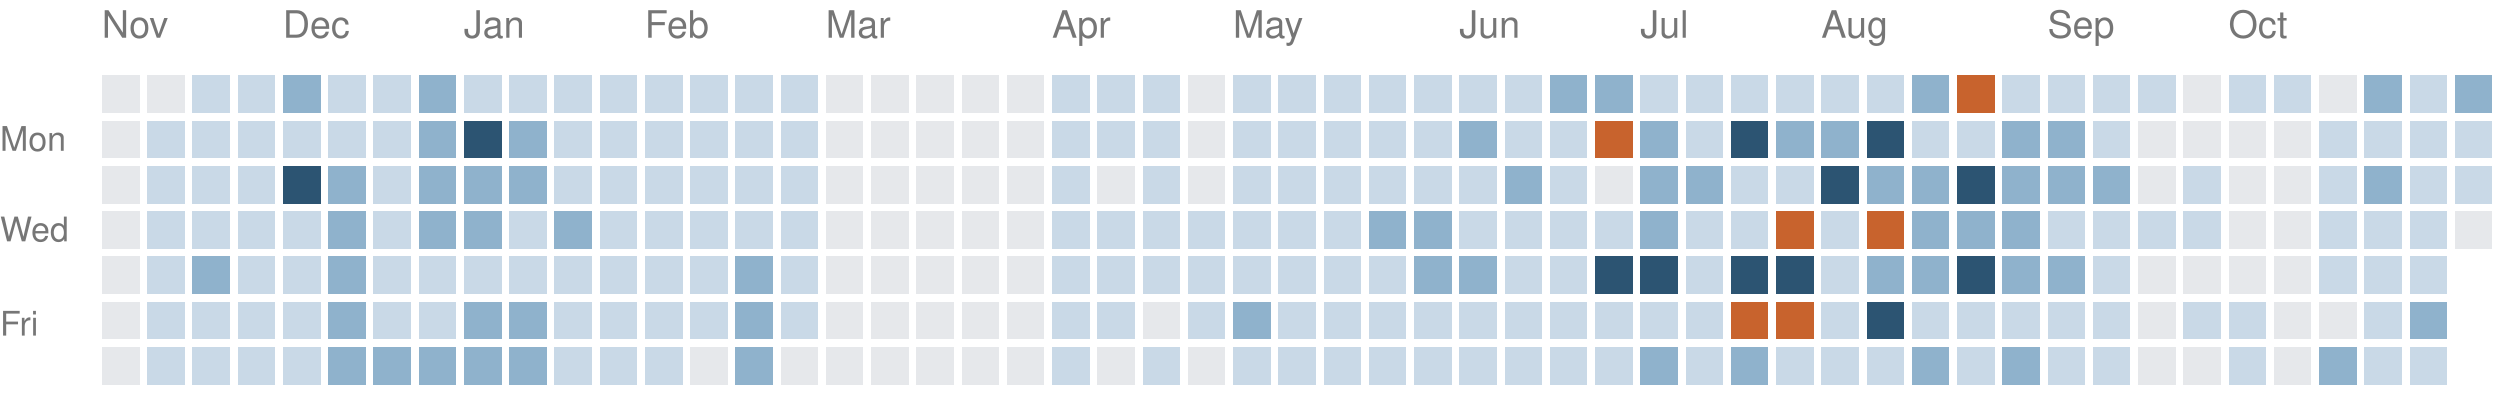
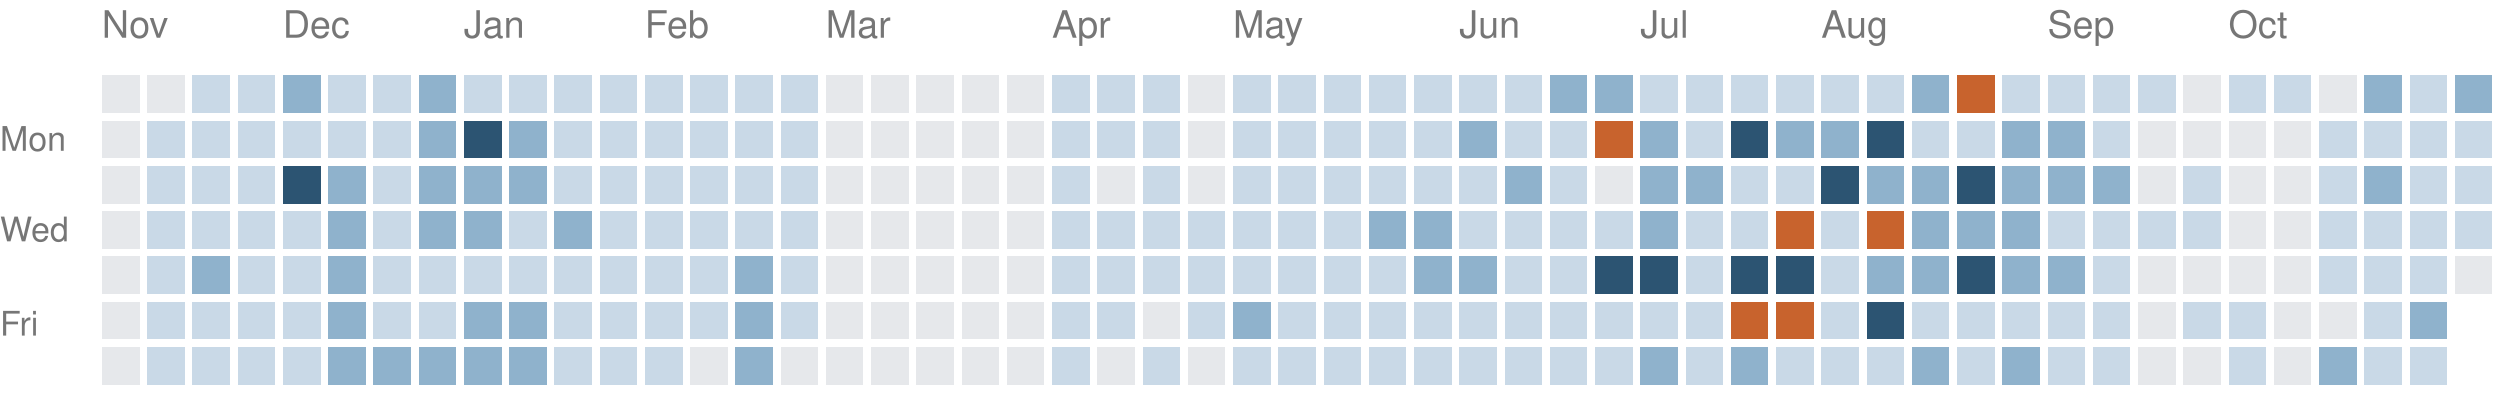
<svg xmlns="http://www.w3.org/2000/svg" version="1.1" width="663" height="104">
  <rect style="fill:#e6e8eb;shape-rendering:crispedges" data-score="0" data-date="2025-11-09" x="27" y="20" width="10" height="10" />
  <rect style="fill:#e6e8eb;shape-rendering:crispedges" data-score="0" data-date="2025-11-16" x="39" y="20" width="10" height="10" />
  <rect style="fill:#c9d9e7;shape-rendering:crispedges" data-score="1" data-date="2025-11-23" x="51" y="20" width="10" height="10" />
  <rect style="fill:#c9d9e7;shape-rendering:crispedges" data-score="1" data-date="2025-11-30" x="63" y="20" width="10" height="10" />
  <rect style="fill:#8fb2cc;shape-rendering:crispedges" data-score="2" data-date="2025-12-07" x="75" y="20" width="10" height="10" />
  <rect style="fill:#c9d9e7;shape-rendering:crispedges" data-score="1" data-date="2025-12-14" x="87" y="20" width="10" height="10" />
  <rect style="fill:#c9d9e7;shape-rendering:crispedges" data-score="1" data-date="2025-12-21" x="99" y="20" width="10" height="10" />
  <rect style="fill:#8fb2cc;shape-rendering:crispedges" data-score="2" data-date="2025-12-28" x="111" y="20" width="10" height="10" />
  <rect style="fill:#c9d9e7;shape-rendering:crispedges" data-score="1" data-date="2026-01-04" x="123" y="20" width="10" height="10" />
  <rect style="fill:#c9d9e7;shape-rendering:crispedges" data-score="1" data-date="2026-01-11" x="135" y="20" width="10" height="10" />
  <rect style="fill:#c9d9e7;shape-rendering:crispedges" data-score="1" data-date="2026-01-18" x="147" y="20" width="10" height="10" />
  <rect style="fill:#c9d9e7;shape-rendering:crispedges" data-score="1" data-date="2026-01-25" x="159" y="20" width="10" height="10" />
  <rect style="fill:#c9d9e7;shape-rendering:crispedges" data-score="1" data-date="2026-02-01" x="171" y="20" width="10" height="10" />
  <rect style="fill:#c9d9e7;shape-rendering:crispedges" data-score="1" data-date="2026-02-08" x="183" y="20" width="10" height="10" />
  <rect style="fill:#c9d9e7;shape-rendering:crispedges" data-score="1" data-date="2026-02-15" x="195" y="20" width="10" height="10" />
  <rect style="fill:#c9d9e7;shape-rendering:crispedges" data-score="1" data-date="2026-02-22" x="207" y="20" width="10" height="10" />
  <rect style="fill:#e6e8eb;shape-rendering:crispedges" data-score="0" data-date="2026-03-01" x="219" y="20" width="10" height="10" />
  <rect style="fill:#e6e8eb;shape-rendering:crispedges" data-score="0" data-date="2026-03-08" x="231" y="20" width="10" height="10" />
  <rect style="fill:#e6e8eb;shape-rendering:crispedges" data-score="0" data-date="2026-03-15" x="243" y="20" width="10" height="10" />
  <rect style="fill:#e6e8eb;shape-rendering:crispedges" data-score="0" data-date="2026-03-22" x="255" y="20" width="10" height="10" />
  <rect style="fill:#e6e8eb;shape-rendering:crispedges" data-score="0" data-date="2026-03-29" x="267" y="20" width="10" height="10" />
  <rect style="fill:#c9d9e7;shape-rendering:crispedges" data-score="1" data-date="2026-04-05" x="279" y="20" width="10" height="10" />
  <rect style="fill:#c9d9e7;shape-rendering:crispedges" data-score="1" data-date="2026-04-12" x="291" y="20" width="10" height="10" />
  <rect style="fill:#c9d9e7;shape-rendering:crispedges" data-score="1" data-date="2026-04-19" x="303" y="20" width="10" height="10" />
  <rect style="fill:#e6e8eb;shape-rendering:crispedges" data-score="0" data-date="2026-04-26" x="315" y="20" width="10" height="10" />
  <rect style="fill:#c9d9e7;shape-rendering:crispedges" data-score="1" data-date="2026-05-03" x="327" y="20" width="10" height="10" />
  <rect style="fill:#c9d9e7;shape-rendering:crispedges" data-score="1" data-date="2026-05-10" x="339" y="20" width="10" height="10" />
  <rect style="fill:#c9d9e7;shape-rendering:crispedges" data-score="1" data-date="2026-05-17" x="351" y="20" width="10" height="10" />
  <rect style="fill:#c9d9e7;shape-rendering:crispedges" data-score="1" data-date="2026-05-24" x="363" y="20" width="10" height="10" />
  <rect style="fill:#c9d9e7;shape-rendering:crispedges" data-score="1" data-date="2026-05-31" x="375" y="20" width="10" height="10" />
  <rect style="fill:#c9d9e7;shape-rendering:crispedges" data-score="1" data-date="2026-06-07" x="387" y="20" width="10" height="10" />
  <rect style="fill:#c9d9e7;shape-rendering:crispedges" data-score="1" data-date="2026-06-14" x="399" y="20" width="10" height="10" />
  <rect style="fill:#8fb2cc;shape-rendering:crispedges" data-score="2" data-date="2026-06-21" x="411" y="20" width="10" height="10" />
  <rect style="fill:#8fb2cc;shape-rendering:crispedges" data-score="2" data-date="2026-06-28" x="423" y="20" width="10" height="10" />
  <rect style="fill:#c9d9e7;shape-rendering:crispedges" data-score="1" data-date="2026-07-05" x="435" y="20" width="10" height="10" />
  <rect style="fill:#c9d9e7;shape-rendering:crispedges" data-score="1" data-date="2026-07-12" x="447" y="20" width="10" height="10" />
  <rect style="fill:#c9d9e7;shape-rendering:crispedges" data-score="1" data-date="2026-07-19" x="459" y="20" width="10" height="10" />
  <rect style="fill:#c9d9e7;shape-rendering:crispedges" data-score="1" data-date="2026-07-26" x="471" y="20" width="10" height="10" />
  <rect style="fill:#c9d9e7;shape-rendering:crispedges" data-score="1" data-date="2026-08-02" x="483" y="20" width="10" height="10" />
  <rect style="fill:#c9d9e7;shape-rendering:crispedges" data-score="1" data-date="2026-08-09" x="495" y="20" width="10" height="10" />
  <rect style="fill:#8fb2cc;shape-rendering:crispedges" data-score="2" data-date="2026-08-16" x="507" y="20" width="10" height="10" />
  <rect style="fill:#c8632d;shape-rendering:crispedges" data-score="4" data-date="2026-08-23" x="519" y="20" width="10" height="10" />
  <rect style="fill:#c9d9e7;shape-rendering:crispedges" data-score="1" data-date="2026-08-30" x="531" y="20" width="10" height="10" />
  <rect style="fill:#c9d9e7;shape-rendering:crispedges" data-score="1" data-date="2026-09-06" x="543" y="20" width="10" height="10" />
  <rect style="fill:#c9d9e7;shape-rendering:crispedges" data-score="1" data-date="2026-09-13" x="555" y="20" width="10" height="10" />
  <rect style="fill:#c9d9e7;shape-rendering:crispedges" data-score="1" data-date="2026-09-20" x="567" y="20" width="10" height="10" />
  <rect style="fill:#e6e8eb;shape-rendering:crispedges" data-score="0" data-date="2026-09-27" x="579" y="20" width="10" height="10" />
  <rect style="fill:#c9d9e7;shape-rendering:crispedges" data-score="1" data-date="2026-10-04" x="591" y="20" width="10" height="10" />
  <rect style="fill:#c9d9e7;shape-rendering:crispedges" data-score="1" data-date="2026-10-11" x="603" y="20" width="10" height="10" />
  <rect style="fill:#e6e8eb;shape-rendering:crispedges" data-score="0" data-date="2026-10-18" x="615" y="20" width="10" height="10" />
  <rect style="fill:#8fb2cc;shape-rendering:crispedges" data-score="2" data-date="2026-10-25" x="627" y="20" width="10" height="10" />
  <rect style="fill:#c9d9e7;shape-rendering:crispedges" data-score="1" data-date="2026-11-01" x="639" y="20" width="10" height="10" />
  <rect style="fill:#8fb2cc;shape-rendering:crispedges" data-score="2" data-date="2026-11-08" x="651" y="20" width="10" height="10" />
  <rect style="fill:#e6e8eb;shape-rendering:crispedges" data-score="0" data-date="2025-11-10" x="27" y="32" width="10" height="10" />
  <rect style="fill:#c9d9e7;shape-rendering:crispedges" data-score="1" data-date="2025-11-17" x="39" y="32" width="10" height="10" />
  <rect style="fill:#c9d9e7;shape-rendering:crispedges" data-score="1" data-date="2025-11-24" x="51" y="32" width="10" height="10" />
  <rect style="fill:#c9d9e7;shape-rendering:crispedges" data-score="1" data-date="2025-12-01" x="63" y="32" width="10" height="10" />
  <rect style="fill:#c9d9e7;shape-rendering:crispedges" data-score="1" data-date="2025-12-08" x="75" y="32" width="10" height="10" />
  <rect style="fill:#c9d9e7;shape-rendering:crispedges" data-score="1" data-date="2025-12-15" x="87" y="32" width="10" height="10" />
  <rect style="fill:#c9d9e7;shape-rendering:crispedges" data-score="1" data-date="2025-12-22" x="99" y="32" width="10" height="10" />
  <rect style="fill:#8fb2cc;shape-rendering:crispedges" data-score="2" data-date="2025-12-29" x="111" y="32" width="10" height="10" />
  <rect style="fill:#2c5472;shape-rendering:crispedges" data-score="3" data-date="2026-01-05" x="123" y="32" width="10" height="10" />
  <rect style="fill:#8fb2cc;shape-rendering:crispedges" data-score="2" data-date="2026-01-12" x="135" y="32" width="10" height="10" />
  <rect style="fill:#c9d9e7;shape-rendering:crispedges" data-score="1" data-date="2026-01-19" x="147" y="32" width="10" height="10" />
  <rect style="fill:#c9d9e7;shape-rendering:crispedges" data-score="1" data-date="2026-01-26" x="159" y="32" width="10" height="10" />
  <rect style="fill:#c9d9e7;shape-rendering:crispedges" data-score="1" data-date="2026-02-02" x="171" y="32" width="10" height="10" />
  <rect style="fill:#c9d9e7;shape-rendering:crispedges" data-score="1" data-date="2026-02-09" x="183" y="32" width="10" height="10" />
  <rect style="fill:#c9d9e7;shape-rendering:crispedges" data-score="1" data-date="2026-02-16" x="195" y="32" width="10" height="10" />
  <rect style="fill:#c9d9e7;shape-rendering:crispedges" data-score="1" data-date="2026-02-23" x="207" y="32" width="10" height="10" />
  <rect style="fill:#e6e8eb;shape-rendering:crispedges" data-score="0" data-date="2026-03-02" x="219" y="32" width="10" height="10" />
  <rect style="fill:#e6e8eb;shape-rendering:crispedges" data-score="0" data-date="2026-03-09" x="231" y="32" width="10" height="10" />
  <rect style="fill:#e6e8eb;shape-rendering:crispedges" data-score="0" data-date="2026-03-16" x="243" y="32" width="10" height="10" />
  <rect style="fill:#e6e8eb;shape-rendering:crispedges" data-score="0" data-date="2026-03-23" x="255" y="32" width="10" height="10" />
  <rect style="fill:#e6e8eb;shape-rendering:crispedges" data-score="0" data-date="2026-03-30" x="267" y="32" width="10" height="10" />
  <rect style="fill:#c9d9e7;shape-rendering:crispedges" data-score="1" data-date="2026-04-06" x="279" y="32" width="10" height="10" />
  <rect style="fill:#c9d9e7;shape-rendering:crispedges" data-score="1" data-date="2026-04-13" x="291" y="32" width="10" height="10" />
  <rect style="fill:#c9d9e7;shape-rendering:crispedges" data-score="1" data-date="2026-04-20" x="303" y="32" width="10" height="10" />
  <rect style="fill:#e6e8eb;shape-rendering:crispedges" data-score="0" data-date="2026-04-27" x="315" y="32" width="10" height="10" />
  <rect style="fill:#c9d9e7;shape-rendering:crispedges" data-score="1" data-date="2026-05-04" x="327" y="32" width="10" height="10" />
  <rect style="fill:#c9d9e7;shape-rendering:crispedges" data-score="1" data-date="2026-05-11" x="339" y="32" width="10" height="10" />
  <rect style="fill:#c9d9e7;shape-rendering:crispedges" data-score="1" data-date="2026-05-18" x="351" y="32" width="10" height="10" />
  <rect style="fill:#c9d9e7;shape-rendering:crispedges" data-score="1" data-date="2026-05-25" x="363" y="32" width="10" height="10" />
  <rect style="fill:#c9d9e7;shape-rendering:crispedges" data-score="1" data-date="2026-06-01" x="375" y="32" width="10" height="10" />
  <rect style="fill:#8fb2cc;shape-rendering:crispedges" data-score="2" data-date="2026-06-08" x="387" y="32" width="10" height="10" />
  <rect style="fill:#c9d9e7;shape-rendering:crispedges" data-score="1" data-date="2026-06-15" x="399" y="32" width="10" height="10" />
  <rect style="fill:#c9d9e7;shape-rendering:crispedges" data-score="1" data-date="2026-06-22" x="411" y="32" width="10" height="10" />
  <rect style="fill:#c8632d;shape-rendering:crispedges" data-score="4" data-date="2026-06-29" x="423" y="32" width="10" height="10" />
  <rect style="fill:#8fb2cc;shape-rendering:crispedges" data-score="2" data-date="2026-07-06" x="435" y="32" width="10" height="10" />
  <rect style="fill:#c9d9e7;shape-rendering:crispedges" data-score="1" data-date="2026-07-13" x="447" y="32" width="10" height="10" />
  <rect style="fill:#2c5472;shape-rendering:crispedges" data-score="3" data-date="2026-07-20" x="459" y="32" width="10" height="10" />
  <rect style="fill:#8fb2cc;shape-rendering:crispedges" data-score="2" data-date="2026-07-27" x="471" y="32" width="10" height="10" />
  <rect style="fill:#8fb2cc;shape-rendering:crispedges" data-score="2" data-date="2026-08-03" x="483" y="32" width="10" height="10" />
  <rect style="fill:#2c5472;shape-rendering:crispedges" data-score="3" data-date="2026-08-10" x="495" y="32" width="10" height="10" />
  <rect style="fill:#c9d9e7;shape-rendering:crispedges" data-score="1" data-date="2026-08-17" x="507" y="32" width="10" height="10" />
  <rect style="fill:#c9d9e7;shape-rendering:crispedges" data-score="1" data-date="2026-08-24" x="519" y="32" width="10" height="10" />
  <rect style="fill:#8fb2cc;shape-rendering:crispedges" data-score="2" data-date="2026-08-31" x="531" y="32" width="10" height="10" />
  <rect style="fill:#8fb2cc;shape-rendering:crispedges" data-score="2" data-date="2026-09-07" x="543" y="32" width="10" height="10" />
  <rect style="fill:#c9d9e7;shape-rendering:crispedges" data-score="1" data-date="2026-09-14" x="555" y="32" width="10" height="10" />
  <rect style="fill:#e6e8eb;shape-rendering:crispedges" data-score="0" data-date="2026-09-21" x="567" y="32" width="10" height="10" />
  <rect style="fill:#e6e8eb;shape-rendering:crispedges" data-score="0" data-date="2026-09-28" x="579" y="32" width="10" height="10" />
  <rect style="fill:#e6e8eb;shape-rendering:crispedges" data-score="0" data-date="2026-10-05" x="591" y="32" width="10" height="10" />
  <rect style="fill:#e6e8eb;shape-rendering:crispedges" data-score="0" data-date="2026-10-12" x="603" y="32" width="10" height="10" />
  <rect style="fill:#c9d9e7;shape-rendering:crispedges" data-score="1" data-date="2026-10-19" x="615" y="32" width="10" height="10" />
  <rect style="fill:#c9d9e7;shape-rendering:crispedges" data-score="1" data-date="2026-10-26" x="627" y="32" width="10" height="10" />
  <rect style="fill:#c9d9e7;shape-rendering:crispedges" data-score="1" data-date="2026-11-02" x="639" y="32" width="10" height="10" />
  <rect style="fill:#c9d9e7;shape-rendering:crispedges" data-score="1" data-date="2026-11-09" x="651" y="32" width="10" height="10" />
  <rect style="fill:#e6e8eb;shape-rendering:crispedges" data-score="0" data-date="2025-11-11" x="27" y="44" width="10" height="10" />
  <rect style="fill:#c9d9e7;shape-rendering:crispedges" data-score="1" data-date="2025-11-18" x="39" y="44" width="10" height="10" />
  <rect style="fill:#c9d9e7;shape-rendering:crispedges" data-score="1" data-date="2025-11-25" x="51" y="44" width="10" height="10" />
  <rect style="fill:#c9d9e7;shape-rendering:crispedges" data-score="1" data-date="2025-12-02" x="63" y="44" width="10" height="10" />
  <rect style="fill:#2c5472;shape-rendering:crispedges" data-score="3" data-date="2025-12-09" x="75" y="44" width="10" height="10" />
  <rect style="fill:#8fb2cc;shape-rendering:crispedges" data-score="2" data-date="2025-12-16" x="87" y="44" width="10" height="10" />
  <rect style="fill:#c9d9e7;shape-rendering:crispedges" data-score="1" data-date="2025-12-23" x="99" y="44" width="10" height="10" />
  <rect style="fill:#8fb2cc;shape-rendering:crispedges" data-score="2" data-date="2025-12-30" x="111" y="44" width="10" height="10" />
  <rect style="fill:#8fb2cc;shape-rendering:crispedges" data-score="2" data-date="2026-01-06" x="123" y="44" width="10" height="10" />
  <rect style="fill:#8fb2cc;shape-rendering:crispedges" data-score="2" data-date="2026-01-13" x="135" y="44" width="10" height="10" />
  <rect style="fill:#c9d9e7;shape-rendering:crispedges" data-score="1" data-date="2026-01-20" x="147" y="44" width="10" height="10" />
  <rect style="fill:#c9d9e7;shape-rendering:crispedges" data-score="1" data-date="2026-01-27" x="159" y="44" width="10" height="10" />
  <rect style="fill:#c9d9e7;shape-rendering:crispedges" data-score="1" data-date="2026-02-03" x="171" y="44" width="10" height="10" />
  <rect style="fill:#c9d9e7;shape-rendering:crispedges" data-score="1" data-date="2026-02-10" x="183" y="44" width="10" height="10" />
  <rect style="fill:#c9d9e7;shape-rendering:crispedges" data-score="1" data-date="2026-02-17" x="195" y="44" width="10" height="10" />
  <rect style="fill:#c9d9e7;shape-rendering:crispedges" data-score="1" data-date="2026-02-24" x="207" y="44" width="10" height="10" />
  <rect style="fill:#e6e8eb;shape-rendering:crispedges" data-score="0" data-date="2026-03-03" x="219" y="44" width="10" height="10" />
  <rect style="fill:#e6e8eb;shape-rendering:crispedges" data-score="0" data-date="2026-03-10" x="231" y="44" width="10" height="10" />
  <rect style="fill:#e6e8eb;shape-rendering:crispedges" data-score="0" data-date="2026-03-17" x="243" y="44" width="10" height="10" />
  <rect style="fill:#e6e8eb;shape-rendering:crispedges" data-score="0" data-date="2026-03-24" x="255" y="44" width="10" height="10" />
  <rect style="fill:#e6e8eb;shape-rendering:crispedges" data-score="0" data-date="2026-03-31" x="267" y="44" width="10" height="10" />
  <rect style="fill:#c9d9e7;shape-rendering:crispedges" data-score="1" data-date="2026-04-07" x="279" y="44" width="10" height="10" />
  <rect style="fill:#e6e8eb;shape-rendering:crispedges" data-score="0" data-date="2026-04-14" x="291" y="44" width="10" height="10" />
  <rect style="fill:#c9d9e7;shape-rendering:crispedges" data-score="1" data-date="2026-04-21" x="303" y="44" width="10" height="10" />
  <rect style="fill:#e6e8eb;shape-rendering:crispedges" data-score="0" data-date="2026-04-28" x="315" y="44" width="10" height="10" />
  <rect style="fill:#c9d9e7;shape-rendering:crispedges" data-score="1" data-date="2026-05-05" x="327" y="44" width="10" height="10" />
  <rect style="fill:#c9d9e7;shape-rendering:crispedges" data-score="1" data-date="2026-05-12" x="339" y="44" width="10" height="10" />
  <rect style="fill:#c9d9e7;shape-rendering:crispedges" data-score="1" data-date="2026-05-19" x="351" y="44" width="10" height="10" />
  <rect style="fill:#c9d9e7;shape-rendering:crispedges" data-score="1" data-date="2026-05-26" x="363" y="44" width="10" height="10" />
  <rect style="fill:#c9d9e7;shape-rendering:crispedges" data-score="1" data-date="2026-06-02" x="375" y="44" width="10" height="10" />
  <rect style="fill:#c9d9e7;shape-rendering:crispedges" data-score="1" data-date="2026-06-09" x="387" y="44" width="10" height="10" />
  <rect style="fill:#8fb2cc;shape-rendering:crispedges" data-score="2" data-date="2026-06-16" x="399" y="44" width="10" height="10" />
  <rect style="fill:#c9d9e7;shape-rendering:crispedges" data-score="1" data-date="2026-06-23" x="411" y="44" width="10" height="10" />
  <rect style="fill:#e6e8eb;shape-rendering:crispedges" data-score="0" data-date="2026-06-30" x="423" y="44" width="10" height="10" />
  <rect style="fill:#8fb2cc;shape-rendering:crispedges" data-score="2" data-date="2026-07-07" x="435" y="44" width="10" height="10" />
  <rect style="fill:#8fb2cc;shape-rendering:crispedges" data-score="2" data-date="2026-07-14" x="447" y="44" width="10" height="10" />
  <rect style="fill:#c9d9e7;shape-rendering:crispedges" data-score="1" data-date="2026-07-21" x="459" y="44" width="10" height="10" />
  <rect style="fill:#c9d9e7;shape-rendering:crispedges" data-score="1" data-date="2026-07-28" x="471" y="44" width="10" height="10" />
  <rect style="fill:#2c5472;shape-rendering:crispedges" data-score="3" data-date="2026-08-04" x="483" y="44" width="10" height="10" />
  <rect style="fill:#8fb2cc;shape-rendering:crispedges" data-score="2" data-date="2026-08-11" x="495" y="44" width="10" height="10" />
  <rect style="fill:#8fb2cc;shape-rendering:crispedges" data-score="2" data-date="2026-08-18" x="507" y="44" width="10" height="10" />
  <rect style="fill:#2c5472;shape-rendering:crispedges" data-score="3" data-date="2026-08-25" x="519" y="44" width="10" height="10" />
  <rect style="fill:#8fb2cc;shape-rendering:crispedges" data-score="2" data-date="2026-09-01" x="531" y="44" width="10" height="10" />
  <rect style="fill:#8fb2cc;shape-rendering:crispedges" data-score="2" data-date="2026-09-08" x="543" y="44" width="10" height="10" />
  <rect style="fill:#8fb2cc;shape-rendering:crispedges" data-score="2" data-date="2026-09-15" x="555" y="44" width="10" height="10" />
  <rect style="fill:#e6e8eb;shape-rendering:crispedges" data-score="0" data-date="2026-09-22" x="567" y="44" width="10" height="10" />
  <rect style="fill:#c9d9e7;shape-rendering:crispedges" data-score="1" data-date="2026-09-29" x="579" y="44" width="10" height="10" />
  <rect style="fill:#e6e8eb;shape-rendering:crispedges" data-score="0" data-date="2026-10-06" x="591" y="44" width="10" height="10" />
  <rect style="fill:#e6e8eb;shape-rendering:crispedges" data-score="0" data-date="2026-10-13" x="603" y="44" width="10" height="10" />
  <rect style="fill:#c9d9e7;shape-rendering:crispedges" data-score="1" data-date="2026-10-20" x="615" y="44" width="10" height="10" />
  <rect style="fill:#8fb2cc;shape-rendering:crispedges" data-score="2" data-date="2026-10-27" x="627" y="44" width="10" height="10" />
  <rect style="fill:#c9d9e7;shape-rendering:crispedges" data-score="1" data-date="2026-11-03" x="639" y="44" width="10" height="10" />
  <rect style="fill:#c9d9e7;shape-rendering:crispedges" data-score="1" data-date="2026-11-10" x="651" y="44" width="10" height="10" />
  <rect style="fill:#e6e8eb;shape-rendering:crispedges" data-score="0" data-date="2025-11-12" x="27" y="56" width="10" height="10" />
  <rect style="fill:#c9d9e7;shape-rendering:crispedges" data-score="1" data-date="2025-11-19" x="39" y="56" width="10" height="10" />
  <rect style="fill:#c9d9e7;shape-rendering:crispedges" data-score="1" data-date="2025-11-26" x="51" y="56" width="10" height="10" />
  <rect style="fill:#c9d9e7;shape-rendering:crispedges" data-score="1" data-date="2025-12-03" x="63" y="56" width="10" height="10" />
  <rect style="fill:#c9d9e7;shape-rendering:crispedges" data-score="1" data-date="2025-12-10" x="75" y="56" width="10" height="10" />
  <rect style="fill:#8fb2cc;shape-rendering:crispedges" data-score="2" data-date="2025-12-17" x="87" y="56" width="10" height="10" />
  <rect style="fill:#c9d9e7;shape-rendering:crispedges" data-score="1" data-date="2025-12-24" x="99" y="56" width="10" height="10" />
  <rect style="fill:#8fb2cc;shape-rendering:crispedges" data-score="2" data-date="2025-12-31" x="111" y="56" width="10" height="10" />
  <rect style="fill:#8fb2cc;shape-rendering:crispedges" data-score="2" data-date="2026-01-07" x="123" y="56" width="10" height="10" />
  <rect style="fill:#c9d9e7;shape-rendering:crispedges" data-score="1" data-date="2026-01-14" x="135" y="56" width="10" height="10" />
  <rect style="fill:#8fb2cc;shape-rendering:crispedges" data-score="2" data-date="2026-01-21" x="147" y="56" width="10" height="10" />
  <rect style="fill:#c9d9e7;shape-rendering:crispedges" data-score="1" data-date="2026-01-28" x="159" y="56" width="10" height="10" />
  <rect style="fill:#c9d9e7;shape-rendering:crispedges" data-score="1" data-date="2026-02-04" x="171" y="56" width="10" height="10" />
  <rect style="fill:#c9d9e7;shape-rendering:crispedges" data-score="1" data-date="2026-02-11" x="183" y="56" width="10" height="10" />
  <rect style="fill:#c9d9e7;shape-rendering:crispedges" data-score="1" data-date="2026-02-18" x="195" y="56" width="10" height="10" />
  <rect style="fill:#c9d9e7;shape-rendering:crispedges" data-score="1" data-date="2026-02-25" x="207" y="56" width="10" height="10" />
  <rect style="fill:#e6e8eb;shape-rendering:crispedges" data-score="0" data-date="2026-03-04" x="219" y="56" width="10" height="10" />
  <rect style="fill:#e6e8eb;shape-rendering:crispedges" data-score="0" data-date="2026-03-11" x="231" y="56" width="10" height="10" />
  <rect style="fill:#e6e8eb;shape-rendering:crispedges" data-score="0" data-date="2026-03-18" x="243" y="56" width="10" height="10" />
  <rect style="fill:#e6e8eb;shape-rendering:crispedges" data-score="0" data-date="2026-03-25" x="255" y="56" width="10" height="10" />
  <rect style="fill:#e6e8eb;shape-rendering:crispedges" data-score="0" data-date="2026-04-01" x="267" y="56" width="10" height="10" />
  <rect style="fill:#c9d9e7;shape-rendering:crispedges" data-score="1" data-date="2026-04-08" x="279" y="56" width="10" height="10" />
  <rect style="fill:#c9d9e7;shape-rendering:crispedges" data-score="1" data-date="2026-04-15" x="291" y="56" width="10" height="10" />
  <rect style="fill:#c9d9e7;shape-rendering:crispedges" data-score="1" data-date="2026-04-22" x="303" y="56" width="10" height="10" />
  <rect style="fill:#c9d9e7;shape-rendering:crispedges" data-score="1" data-date="2026-04-29" x="315" y="56" width="10" height="10" />
  <rect style="fill:#c9d9e7;shape-rendering:crispedges" data-score="1" data-date="2026-05-06" x="327" y="56" width="10" height="10" />
  <rect style="fill:#c9d9e7;shape-rendering:crispedges" data-score="1" data-date="2026-05-13" x="339" y="56" width="10" height="10" />
  <rect style="fill:#c9d9e7;shape-rendering:crispedges" data-score="1" data-date="2026-05-20" x="351" y="56" width="10" height="10" />
  <rect style="fill:#8fb2cc;shape-rendering:crispedges" data-score="2" data-date="2026-05-27" x="363" y="56" width="10" height="10" />
  <rect style="fill:#8fb2cc;shape-rendering:crispedges" data-score="2" data-date="2026-06-03" x="375" y="56" width="10" height="10" />
  <rect style="fill:#c9d9e7;shape-rendering:crispedges" data-score="1" data-date="2026-06-10" x="387" y="56" width="10" height="10" />
  <rect style="fill:#c9d9e7;shape-rendering:crispedges" data-score="1" data-date="2026-06-17" x="399" y="56" width="10" height="10" />
  <rect style="fill:#c9d9e7;shape-rendering:crispedges" data-score="1" data-date="2026-06-24" x="411" y="56" width="10" height="10" />
  <rect style="fill:#c9d9e7;shape-rendering:crispedges" data-score="1" data-date="2026-07-01" x="423" y="56" width="10" height="10" />
  <rect style="fill:#8fb2cc;shape-rendering:crispedges" data-score="2" data-date="2026-07-08" x="435" y="56" width="10" height="10" />
  <rect style="fill:#c9d9e7;shape-rendering:crispedges" data-score="1" data-date="2026-07-15" x="447" y="56" width="10" height="10" />
  <rect style="fill:#c9d9e7;shape-rendering:crispedges" data-score="1" data-date="2026-07-22" x="459" y="56" width="10" height="10" />
  <rect style="fill:#c8632d;shape-rendering:crispedges" data-score="4" data-date="2026-07-29" x="471" y="56" width="10" height="10" />
  <rect style="fill:#c9d9e7;shape-rendering:crispedges" data-score="1" data-date="2026-08-05" x="483" y="56" width="10" height="10" />
  <rect style="fill:#c8632d;shape-rendering:crispedges" data-score="4" data-date="2026-08-12" x="495" y="56" width="10" height="10" />
  <rect style="fill:#8fb2cc;shape-rendering:crispedges" data-score="2" data-date="2026-08-19" x="507" y="56" width="10" height="10" />
  <rect style="fill:#8fb2cc;shape-rendering:crispedges" data-score="2" data-date="2026-08-26" x="519" y="56" width="10" height="10" />
  <rect style="fill:#8fb2cc;shape-rendering:crispedges" data-score="2" data-date="2026-09-02" x="531" y="56" width="10" height="10" />
  <rect style="fill:#c9d9e7;shape-rendering:crispedges" data-score="1" data-date="2026-09-09" x="543" y="56" width="10" height="10" />
  <rect style="fill:#c9d9e7;shape-rendering:crispedges" data-score="1" data-date="2026-09-16" x="555" y="56" width="10" height="10" />
  <rect style="fill:#c9d9e7;shape-rendering:crispedges" data-score="1" data-date="2026-09-23" x="567" y="56" width="10" height="10" />
  <rect style="fill:#c9d9e7;shape-rendering:crispedges" data-score="1" data-date="2026-09-30" x="579" y="56" width="10" height="10" />
  <rect style="fill:#e6e8eb;shape-rendering:crispedges" data-score="0" data-date="2026-10-07" x="591" y="56" width="10" height="10" />
  <rect style="fill:#e6e8eb;shape-rendering:crispedges" data-score="0" data-date="2026-10-14" x="603" y="56" width="10" height="10" />
  <rect style="fill:#c9d9e7;shape-rendering:crispedges" data-score="1" data-date="2026-10-21" x="615" y="56" width="10" height="10" />
  <rect style="fill:#c9d9e7;shape-rendering:crispedges" data-score="1" data-date="2026-10-28" x="627" y="56" width="10" height="10" />
  <rect style="fill:#c9d9e7;shape-rendering:crispedges" data-score="1" data-date="2026-11-04" x="639" y="56" width="10" height="10" />
-   <rect style="fill:#e6e8eb;shape-rendering:crispedges" data-score="0" data-date="2026-11-11" x="651" y="56" width="10" height="10" />
+   <rect style="fill:#c9d9e7;shape-rendering:crispedges" data-score="1" data-date="2026-11-11" x="651" y="56" width="10" height="10" />
  <rect style="fill:#e6e8eb;shape-rendering:crispedges" data-score="0" data-date="2025-11-13" x="27" y="68" width="10" height="10" />
  <rect style="fill:#c9d9e7;shape-rendering:crispedges" data-score="1" data-date="2025-11-20" x="39" y="68" width="10" height="10" />
  <rect style="fill:#8fb2cc;shape-rendering:crispedges" data-score="2" data-date="2025-11-27" x="51" y="68" width="10" height="10" />
  <rect style="fill:#c9d9e7;shape-rendering:crispedges" data-score="1" data-date="2025-12-04" x="63" y="68" width="10" height="10" />
  <rect style="fill:#c9d9e7;shape-rendering:crispedges" data-score="1" data-date="2025-12-11" x="75" y="68" width="10" height="10" />
  <rect style="fill:#8fb2cc;shape-rendering:crispedges" data-score="2" data-date="2025-12-18" x="87" y="68" width="10" height="10" />
  <rect style="fill:#c9d9e7;shape-rendering:crispedges" data-score="1" data-date="2025-12-25" x="99" y="68" width="10" height="10" />
  <rect style="fill:#c9d9e7;shape-rendering:crispedges" data-score="1" data-date="2026-01-01" x="111" y="68" width="10" height="10" />
  <rect style="fill:#c9d9e7;shape-rendering:crispedges" data-score="1" data-date="2026-01-08" x="123" y="68" width="10" height="10" />
  <rect style="fill:#c9d9e7;shape-rendering:crispedges" data-score="1" data-date="2026-01-15" x="135" y="68" width="10" height="10" />
  <rect style="fill:#c9d9e7;shape-rendering:crispedges" data-score="1" data-date="2026-01-22" x="147" y="68" width="10" height="10" />
  <rect style="fill:#c9d9e7;shape-rendering:crispedges" data-score="1" data-date="2026-01-29" x="159" y="68" width="10" height="10" />
  <rect style="fill:#c9d9e7;shape-rendering:crispedges" data-score="1" data-date="2026-02-05" x="171" y="68" width="10" height="10" />
  <rect style="fill:#c9d9e7;shape-rendering:crispedges" data-score="1" data-date="2026-02-12" x="183" y="68" width="10" height="10" />
  <rect style="fill:#8fb2cc;shape-rendering:crispedges" data-score="2" data-date="2026-02-19" x="195" y="68" width="10" height="10" />
  <rect style="fill:#c9d9e7;shape-rendering:crispedges" data-score="1" data-date="2026-02-26" x="207" y="68" width="10" height="10" />
  <rect style="fill:#e6e8eb;shape-rendering:crispedges" data-score="0" data-date="2026-03-05" x="219" y="68" width="10" height="10" />
  <rect style="fill:#e6e8eb;shape-rendering:crispedges" data-score="0" data-date="2026-03-12" x="231" y="68" width="10" height="10" />
  <rect style="fill:#e6e8eb;shape-rendering:crispedges" data-score="0" data-date="2026-03-19" x="243" y="68" width="10" height="10" />
  <rect style="fill:#e6e8eb;shape-rendering:crispedges" data-score="0" data-date="2026-03-26" x="255" y="68" width="10" height="10" />
  <rect style="fill:#e6e8eb;shape-rendering:crispedges" data-score="0" data-date="2026-04-02" x="267" y="68" width="10" height="10" />
  <rect style="fill:#c9d9e7;shape-rendering:crispedges" data-score="1" data-date="2026-04-09" x="279" y="68" width="10" height="10" />
  <rect style="fill:#c9d9e7;shape-rendering:crispedges" data-score="1" data-date="2026-04-16" x="291" y="68" width="10" height="10" />
  <rect style="fill:#c9d9e7;shape-rendering:crispedges" data-score="1" data-date="2026-04-23" x="303" y="68" width="10" height="10" />
  <rect style="fill:#c9d9e7;shape-rendering:crispedges" data-score="1" data-date="2026-04-30" x="315" y="68" width="10" height="10" />
  <rect style="fill:#c9d9e7;shape-rendering:crispedges" data-score="1" data-date="2026-05-07" x="327" y="68" width="10" height="10" />
  <rect style="fill:#c9d9e7;shape-rendering:crispedges" data-score="1" data-date="2026-05-14" x="339" y="68" width="10" height="10" />
  <rect style="fill:#c9d9e7;shape-rendering:crispedges" data-score="1" data-date="2026-05-21" x="351" y="68" width="10" height="10" />
  <rect style="fill:#c9d9e7;shape-rendering:crispedges" data-score="1" data-date="2026-05-28" x="363" y="68" width="10" height="10" />
  <rect style="fill:#8fb2cc;shape-rendering:crispedges" data-score="2" data-date="2026-06-04" x="375" y="68" width="10" height="10" />
  <rect style="fill:#8fb2cc;shape-rendering:crispedges" data-score="2" data-date="2026-06-11" x="387" y="68" width="10" height="10" />
  <rect style="fill:#c9d9e7;shape-rendering:crispedges" data-score="1" data-date="2026-06-18" x="399" y="68" width="10" height="10" />
  <rect style="fill:#c9d9e7;shape-rendering:crispedges" data-score="1" data-date="2026-06-25" x="411" y="68" width="10" height="10" />
  <rect style="fill:#2c5472;shape-rendering:crispedges" data-score="3" data-date="2026-07-02" x="423" y="68" width="10" height="10" />
  <rect style="fill:#2c5472;shape-rendering:crispedges" data-score="3" data-date="2026-07-09" x="435" y="68" width="10" height="10" />
  <rect style="fill:#c9d9e7;shape-rendering:crispedges" data-score="1" data-date="2026-07-16" x="447" y="68" width="10" height="10" />
  <rect style="fill:#2c5472;shape-rendering:crispedges" data-score="3" data-date="2026-07-23" x="459" y="68" width="10" height="10" />
  <rect style="fill:#2c5472;shape-rendering:crispedges" data-score="3" data-date="2026-07-30" x="471" y="68" width="10" height="10" />
  <rect style="fill:#c9d9e7;shape-rendering:crispedges" data-score="1" data-date="2026-08-06" x="483" y="68" width="10" height="10" />
  <rect style="fill:#8fb2cc;shape-rendering:crispedges" data-score="2" data-date="2026-08-13" x="495" y="68" width="10" height="10" />
  <rect style="fill:#8fb2cc;shape-rendering:crispedges" data-score="2" data-date="2026-08-20" x="507" y="68" width="10" height="10" />
  <rect style="fill:#2c5472;shape-rendering:crispedges" data-score="3" data-date="2026-08-27" x="519" y="68" width="10" height="10" />
  <rect style="fill:#8fb2cc;shape-rendering:crispedges" data-score="2" data-date="2026-09-03" x="531" y="68" width="10" height="10" />
  <rect style="fill:#8fb2cc;shape-rendering:crispedges" data-score="2" data-date="2026-09-10" x="543" y="68" width="10" height="10" />
  <rect style="fill:#c9d9e7;shape-rendering:crispedges" data-score="1" data-date="2026-09-17" x="555" y="68" width="10" height="10" />
  <rect style="fill:#e6e8eb;shape-rendering:crispedges" data-score="0" data-date="2026-09-24" x="567" y="68" width="10" height="10" />
  <rect style="fill:#e6e8eb;shape-rendering:crispedges" data-score="0" data-date="2026-10-01" x="579" y="68" width="10" height="10" />
  <rect style="fill:#e6e8eb;shape-rendering:crispedges" data-score="0" data-date="2026-10-08" x="591" y="68" width="10" height="10" />
  <rect style="fill:#e6e8eb;shape-rendering:crispedges" data-score="0" data-date="2026-10-15" x="603" y="68" width="10" height="10" />
  <rect style="fill:#c9d9e7;shape-rendering:crispedges" data-score="1" data-date="2026-10-22" x="615" y="68" width="10" height="10" />
  <rect style="fill:#c9d9e7;shape-rendering:crispedges" data-score="1" data-date="2026-10-29" x="627" y="68" width="10" height="10" />
  <rect style="fill:#c9d9e7;shape-rendering:crispedges" data-score="1" data-date="2026-11-05" x="639" y="68" width="10" height="10" />
+   <rect style="fill:#e6e8eb;shape-rendering:crispedges" data-score="0" data-date="2026-11-12" x="651" y="68" width="10" height="10" />
  <rect style="fill:#e6e8eb;shape-rendering:crispedges" data-score="0" data-date="2025-11-14" x="27" y="80" width="10" height="10" />
  <rect style="fill:#c9d9e7;shape-rendering:crispedges" data-score="1" data-date="2025-11-21" x="39" y="80" width="10" height="10" />
  <rect style="fill:#c9d9e7;shape-rendering:crispedges" data-score="1" data-date="2025-11-28" x="51" y="80" width="10" height="10" />
  <rect style="fill:#c9d9e7;shape-rendering:crispedges" data-score="1" data-date="2025-12-05" x="63" y="80" width="10" height="10" />
  <rect style="fill:#c9d9e7;shape-rendering:crispedges" data-score="1" data-date="2025-12-12" x="75" y="80" width="10" height="10" />
  <rect style="fill:#8fb2cc;shape-rendering:crispedges" data-score="2" data-date="2025-12-19" x="87" y="80" width="10" height="10" />
  <rect style="fill:#c9d9e7;shape-rendering:crispedges" data-score="1" data-date="2025-12-26" x="99" y="80" width="10" height="10" />
  <rect style="fill:#c9d9e7;shape-rendering:crispedges" data-score="1" data-date="2026-01-02" x="111" y="80" width="10" height="10" />
  <rect style="fill:#8fb2cc;shape-rendering:crispedges" data-score="2" data-date="2026-01-09" x="123" y="80" width="10" height="10" />
  <rect style="fill:#8fb2cc;shape-rendering:crispedges" data-score="2" data-date="2026-01-16" x="135" y="80" width="10" height="10" />
  <rect style="fill:#c9d9e7;shape-rendering:crispedges" data-score="1" data-date="2026-01-23" x="147" y="80" width="10" height="10" />
  <rect style="fill:#c9d9e7;shape-rendering:crispedges" data-score="1" data-date="2026-01-30" x="159" y="80" width="10" height="10" />
  <rect style="fill:#c9d9e7;shape-rendering:crispedges" data-score="1" data-date="2026-02-06" x="171" y="80" width="10" height="10" />
  <rect style="fill:#c9d9e7;shape-rendering:crispedges" data-score="1" data-date="2026-02-13" x="183" y="80" width="10" height="10" />
  <rect style="fill:#8fb2cc;shape-rendering:crispedges" data-score="2" data-date="2026-02-20" x="195" y="80" width="10" height="10" />
  <rect style="fill:#c9d9e7;shape-rendering:crispedges" data-score="1" data-date="2026-02-27" x="207" y="80" width="10" height="10" />
  <rect style="fill:#e6e8eb;shape-rendering:crispedges" data-score="0" data-date="2026-03-06" x="219" y="80" width="10" height="10" />
  <rect style="fill:#e6e8eb;shape-rendering:crispedges" data-score="0" data-date="2026-03-13" x="231" y="80" width="10" height="10" />
  <rect style="fill:#e6e8eb;shape-rendering:crispedges" data-score="0" data-date="2026-03-20" x="243" y="80" width="10" height="10" />
  <rect style="fill:#e6e8eb;shape-rendering:crispedges" data-score="0" data-date="2026-03-27" x="255" y="80" width="10" height="10" />
  <rect style="fill:#e6e8eb;shape-rendering:crispedges" data-score="0" data-date="2026-04-03" x="267" y="80" width="10" height="10" />
  <rect style="fill:#c9d9e7;shape-rendering:crispedges" data-score="1" data-date="2026-04-10" x="279" y="80" width="10" height="10" />
  <rect style="fill:#c9d9e7;shape-rendering:crispedges" data-score="1" data-date="2026-04-17" x="291" y="80" width="10" height="10" />
  <rect style="fill:#e6e8eb;shape-rendering:crispedges" data-score="0" data-date="2026-04-24" x="303" y="80" width="10" height="10" />
  <rect style="fill:#c9d9e7;shape-rendering:crispedges" data-score="1" data-date="2026-05-01" x="315" y="80" width="10" height="10" />
  <rect style="fill:#8fb2cc;shape-rendering:crispedges" data-score="2" data-date="2026-05-08" x="327" y="80" width="10" height="10" />
  <rect style="fill:#c9d9e7;shape-rendering:crispedges" data-score="1" data-date="2026-05-15" x="339" y="80" width="10" height="10" />
  <rect style="fill:#c9d9e7;shape-rendering:crispedges" data-score="1" data-date="2026-05-22" x="351" y="80" width="10" height="10" />
  <rect style="fill:#c9d9e7;shape-rendering:crispedges" data-score="1" data-date="2026-05-29" x="363" y="80" width="10" height="10" />
  <rect style="fill:#c9d9e7;shape-rendering:crispedges" data-score="1" data-date="2026-06-05" x="375" y="80" width="10" height="10" />
  <rect style="fill:#c9d9e7;shape-rendering:crispedges" data-score="1" data-date="2026-06-12" x="387" y="80" width="10" height="10" />
  <rect style="fill:#c9d9e7;shape-rendering:crispedges" data-score="1" data-date="2026-06-19" x="399" y="80" width="10" height="10" />
  <rect style="fill:#c9d9e7;shape-rendering:crispedges" data-score="1" data-date="2026-06-26" x="411" y="80" width="10" height="10" />
  <rect style="fill:#c9d9e7;shape-rendering:crispedges" data-score="1" data-date="2026-07-03" x="423" y="80" width="10" height="10" />
  <rect style="fill:#c9d9e7;shape-rendering:crispedges" data-score="1" data-date="2026-07-10" x="435" y="80" width="10" height="10" />
  <rect style="fill:#c9d9e7;shape-rendering:crispedges" data-score="1" data-date="2026-07-17" x="447" y="80" width="10" height="10" />
  <rect style="fill:#c8632d;shape-rendering:crispedges" data-score="4" data-date="2026-07-24" x="459" y="80" width="10" height="10" />
  <rect style="fill:#c8632d;shape-rendering:crispedges" data-score="4" data-date="2026-07-31" x="471" y="80" width="10" height="10" />
  <rect style="fill:#c9d9e7;shape-rendering:crispedges" data-score="1" data-date="2026-08-07" x="483" y="80" width="10" height="10" />
  <rect style="fill:#2c5472;shape-rendering:crispedges" data-score="3" data-date="2026-08-14" x="495" y="80" width="10" height="10" />
  <rect style="fill:#c9d9e7;shape-rendering:crispedges" data-score="1" data-date="2026-08-21" x="507" y="80" width="10" height="10" />
  <rect style="fill:#c9d9e7;shape-rendering:crispedges" data-score="1" data-date="2026-08-28" x="519" y="80" width="10" height="10" />
  <rect style="fill:#c9d9e7;shape-rendering:crispedges" data-score="1" data-date="2026-09-04" x="531" y="80" width="10" height="10" />
  <rect style="fill:#c9d9e7;shape-rendering:crispedges" data-score="1" data-date="2026-09-11" x="543" y="80" width="10" height="10" />
  <rect style="fill:#c9d9e7;shape-rendering:crispedges" data-score="1" data-date="2026-09-18" x="555" y="80" width="10" height="10" />
  <rect style="fill:#e6e8eb;shape-rendering:crispedges" data-score="0" data-date="2026-09-25" x="567" y="80" width="10" height="10" />
  <rect style="fill:#c9d9e7;shape-rendering:crispedges" data-score="1" data-date="2026-10-02" x="579" y="80" width="10" height="10" />
  <rect style="fill:#c9d9e7;shape-rendering:crispedges" data-score="1" data-date="2026-10-09" x="591" y="80" width="10" height="10" />
  <rect style="fill:#e6e8eb;shape-rendering:crispedges" data-score="0" data-date="2026-10-16" x="603" y="80" width="10" height="10" />
  <rect style="fill:#e6e8eb;shape-rendering:crispedges" data-score="0" data-date="2026-10-23" x="615" y="80" width="10" height="10" />
  <rect style="fill:#c9d9e7;shape-rendering:crispedges" data-score="1" data-date="2026-10-30" x="627" y="80" width="10" height="10" />
  <rect style="fill:#8fb2cc;shape-rendering:crispedges" data-score="2" data-date="2026-11-06" x="639" y="80" width="10" height="10" />
  <rect style="fill:#e6e8eb;shape-rendering:crispedges" data-score="0" data-date="2025-11-15" x="27" y="92" width="10" height="10" />
  <rect style="fill:#c9d9e7;shape-rendering:crispedges" data-score="1" data-date="2025-11-22" x="39" y="92" width="10" height="10" />
  <rect style="fill:#c9d9e7;shape-rendering:crispedges" data-score="1" data-date="2025-11-29" x="51" y="92" width="10" height="10" />
  <rect style="fill:#c9d9e7;shape-rendering:crispedges" data-score="1" data-date="2025-12-06" x="63" y="92" width="10" height="10" />
  <rect style="fill:#c9d9e7;shape-rendering:crispedges" data-score="1" data-date="2025-12-13" x="75" y="92" width="10" height="10" />
  <rect style="fill:#8fb2cc;shape-rendering:crispedges" data-score="2" data-date="2025-12-20" x="87" y="92" width="10" height="10" />
  <rect style="fill:#8fb2cc;shape-rendering:crispedges" data-score="2" data-date="2025-12-27" x="99" y="92" width="10" height="10" />
  <rect style="fill:#8fb2cc;shape-rendering:crispedges" data-score="2" data-date="2026-01-03" x="111" y="92" width="10" height="10" />
  <rect style="fill:#8fb2cc;shape-rendering:crispedges" data-score="2" data-date="2026-01-10" x="123" y="92" width="10" height="10" />
  <rect style="fill:#8fb2cc;shape-rendering:crispedges" data-score="2" data-date="2026-01-17" x="135" y="92" width="10" height="10" />
  <rect style="fill:#c9d9e7;shape-rendering:crispedges" data-score="1" data-date="2026-01-24" x="147" y="92" width="10" height="10" />
  <rect style="fill:#c9d9e7;shape-rendering:crispedges" data-score="1" data-date="2026-01-31" x="159" y="92" width="10" height="10" />
  <rect style="fill:#c9d9e7;shape-rendering:crispedges" data-score="1" data-date="2026-02-07" x="171" y="92" width="10" height="10" />
  <rect style="fill:#e6e8eb;shape-rendering:crispedges" data-score="0" data-date="2026-02-14" x="183" y="92" width="10" height="10" />
  <rect style="fill:#8fb2cc;shape-rendering:crispedges" data-score="2" data-date="2026-02-21" x="195" y="92" width="10" height="10" />
  <rect style="fill:#e6e8eb;shape-rendering:crispedges" data-score="0" data-date="2026-02-28" x="207" y="92" width="10" height="10" />
  <rect style="fill:#e6e8eb;shape-rendering:crispedges" data-score="0" data-date="2026-03-07" x="219" y="92" width="10" height="10" />
  <rect style="fill:#e6e8eb;shape-rendering:crispedges" data-score="0" data-date="2026-03-14" x="231" y="92" width="10" height="10" />
  <rect style="fill:#e6e8eb;shape-rendering:crispedges" data-score="0" data-date="2026-03-21" x="243" y="92" width="10" height="10" />
  <rect style="fill:#e6e8eb;shape-rendering:crispedges" data-score="0" data-date="2026-03-28" x="255" y="92" width="10" height="10" />
  <rect style="fill:#e6e8eb;shape-rendering:crispedges" data-score="0" data-date="2026-04-04" x="267" y="92" width="10" height="10" />
  <rect style="fill:#c9d9e7;shape-rendering:crispedges" data-score="1" data-date="2026-04-11" x="279" y="92" width="10" height="10" />
  <rect style="fill:#e6e8eb;shape-rendering:crispedges" data-score="0" data-date="2026-04-18" x="291" y="92" width="10" height="10" />
  <rect style="fill:#c9d9e7;shape-rendering:crispedges" data-score="1" data-date="2026-04-25" x="303" y="92" width="10" height="10" />
  <rect style="fill:#e6e8eb;shape-rendering:crispedges" data-score="0" data-date="2026-05-02" x="315" y="92" width="10" height="10" />
  <rect style="fill:#c9d9e7;shape-rendering:crispedges" data-score="1" data-date="2026-05-09" x="327" y="92" width="10" height="10" />
  <rect style="fill:#c9d9e7;shape-rendering:crispedges" data-score="1" data-date="2026-05-16" x="339" y="92" width="10" height="10" />
  <rect style="fill:#c9d9e7;shape-rendering:crispedges" data-score="1" data-date="2026-05-23" x="351" y="92" width="10" height="10" />
  <rect style="fill:#c9d9e7;shape-rendering:crispedges" data-score="1" data-date="2026-05-30" x="363" y="92" width="10" height="10" />
  <rect style="fill:#c9d9e7;shape-rendering:crispedges" data-score="1" data-date="2026-06-06" x="375" y="92" width="10" height="10" />
  <rect style="fill:#c9d9e7;shape-rendering:crispedges" data-score="1" data-date="2026-06-13" x="387" y="92" width="10" height="10" />
  <rect style="fill:#c9d9e7;shape-rendering:crispedges" data-score="1" data-date="2026-06-20" x="399" y="92" width="10" height="10" />
  <rect style="fill:#c9d9e7;shape-rendering:crispedges" data-score="1" data-date="2026-06-27" x="411" y="92" width="10" height="10" />
  <rect style="fill:#c9d9e7;shape-rendering:crispedges" data-score="1" data-date="2026-07-04" x="423" y="92" width="10" height="10" />
  <rect style="fill:#8fb2cc;shape-rendering:crispedges" data-score="2" data-date="2026-07-11" x="435" y="92" width="10" height="10" />
  <rect style="fill:#c9d9e7;shape-rendering:crispedges" data-score="1" data-date="2026-07-18" x="447" y="92" width="10" height="10" />
  <rect style="fill:#8fb2cc;shape-rendering:crispedges" data-score="2" data-date="2026-07-25" x="459" y="92" width="10" height="10" />
  <rect style="fill:#c9d9e7;shape-rendering:crispedges" data-score="1" data-date="2026-08-01" x="471" y="92" width="10" height="10" />
  <rect style="fill:#c9d9e7;shape-rendering:crispedges" data-score="1" data-date="2026-08-08" x="483" y="92" width="10" height="10" />
  <rect style="fill:#c9d9e7;shape-rendering:crispedges" data-score="1" data-date="2026-08-15" x="495" y="92" width="10" height="10" />
  <rect style="fill:#8fb2cc;shape-rendering:crispedges" data-score="2" data-date="2026-08-22" x="507" y="92" width="10" height="10" />
  <rect style="fill:#c9d9e7;shape-rendering:crispedges" data-score="1" data-date="2026-08-29" x="519" y="92" width="10" height="10" />
  <rect style="fill:#8fb2cc;shape-rendering:crispedges" data-score="2" data-date="2026-09-05" x="531" y="92" width="10" height="10" />
  <rect style="fill:#c9d9e7;shape-rendering:crispedges" data-score="1" data-date="2026-09-12" x="543" y="92" width="10" height="10" />
  <rect style="fill:#c9d9e7;shape-rendering:crispedges" data-score="1" data-date="2026-09-19" x="555" y="92" width="10" height="10" />
  <rect style="fill:#e6e8eb;shape-rendering:crispedges" data-score="0" data-date="2026-09-26" x="567" y="92" width="10" height="10" />
  <rect style="fill:#e6e8eb;shape-rendering:crispedges" data-score="0" data-date="2026-10-03" x="579" y="92" width="10" height="10" />
  <rect style="fill:#c9d9e7;shape-rendering:crispedges" data-score="1" data-date="2026-10-10" x="591" y="92" width="10" height="10" />
  <rect style="fill:#e6e8eb;shape-rendering:crispedges" data-score="0" data-date="2026-10-17" x="603" y="92" width="10" height="10" />
  <rect style="fill:#8fb2cc;shape-rendering:crispedges" data-score="2" data-date="2026-10-24" x="615" y="92" width="10" height="10" />
  <rect style="fill:#c9d9e7;shape-rendering:crispedges" data-score="1" data-date="2026-10-31" x="627" y="92" width="10" height="10" />
  <rect style="fill:#c9d9e7;shape-rendering:crispedges" data-score="1" data-date="2026-11-07" x="639" y="92" width="10" height="10" />
  <text style="fill:#767676;text-anchor:start;text-align:center;font-family:-apple-system, BlinkMacSystemFont, 'Segoe UI', Helvetica, Arial, sans-serif, 'Apple Color Emoji', 'Segoe UI Emoji', 'Segoe UI Symbol';white-space:nowrap;font-size:9px;display:none" x="0" y="28">Sun</text>
  <text style="fill:#767676;text-anchor:start;text-align:center;font-family:-apple-system, BlinkMacSystemFont, 'Segoe UI', Helvetica, Arial, sans-serif, 'Apple Color Emoji', 'Segoe UI Emoji', 'Segoe UI Symbol';white-space:nowrap;font-size:9px" x="0" y="40">Mon</text>
  <text style="fill:#767676;text-anchor:start;text-align:center;font-family:-apple-system, BlinkMacSystemFont, 'Segoe UI', Helvetica, Arial, sans-serif, 'Apple Color Emoji', 'Segoe UI Emoji', 'Segoe UI Symbol';white-space:nowrap;font-size:9px;display:none" x="0" y="52">Tue</text>
  <text style="fill:#767676;text-anchor:start;text-align:center;font-family:-apple-system, BlinkMacSystemFont, 'Segoe UI', Helvetica, Arial, sans-serif, 'Apple Color Emoji', 'Segoe UI Emoji', 'Segoe UI Symbol';white-space:nowrap;font-size:9px" x="0" y="64">Wed</text>
  <text style="fill:#767676;text-anchor:start;text-align:center;font-family:-apple-system, BlinkMacSystemFont, 'Segoe UI', Helvetica, Arial, sans-serif, 'Apple Color Emoji', 'Segoe UI Emoji', 'Segoe UI Symbol';white-space:nowrap;font-size:9px;display:none" x="0" y="77">Thu</text>
  <text style="fill:#767676;text-anchor:start;text-align:center;font-family:-apple-system, BlinkMacSystemFont, 'Segoe UI', Helvetica, Arial, sans-serif, 'Apple Color Emoji', 'Segoe UI Emoji', 'Segoe UI Symbol';white-space:nowrap;font-size:9px" x="0" y="89">Fri</text>
  <text style="fill:#767676;text-anchor:start;text-align:center;font-family:-apple-system, BlinkMacSystemFont, 'Segoe UI', Helvetica, Arial, sans-serif, 'Apple Color Emoji', 'Segoe UI Emoji', 'Segoe UI Symbol';white-space:nowrap;font-size:9px;display:none" x="0" y="101">Sat</text>
  <text style="fill:#767676;text-anchor:start;text-align:center;font-family:-apple-system, BlinkMacSystemFont, 'Segoe UI', Helvetica, Arial, sans-serif, 'Apple Color Emoji', 'Segoe UI Emoji', 'Segoe UI Symbol';white-space:nowrap;font-size:10px" x="27" y="10">Nov</text>
  <text style="fill:#767676;text-anchor:start;text-align:center;font-family:-apple-system, BlinkMacSystemFont, 'Segoe UI', Helvetica, Arial, sans-serif, 'Apple Color Emoji', 'Segoe UI Emoji', 'Segoe UI Symbol';white-space:nowrap;font-size:10px" x="75" y="10">Dec</text>
  <text style="fill:#767676;text-anchor:start;text-align:center;font-family:-apple-system, BlinkMacSystemFont, 'Segoe UI', Helvetica, Arial, sans-serif, 'Apple Color Emoji', 'Segoe UI Emoji', 'Segoe UI Symbol';white-space:nowrap;font-size:10px" x="123" y="10">Jan</text>
  <text style="fill:#767676;text-anchor:start;text-align:center;font-family:-apple-system, BlinkMacSystemFont, 'Segoe UI', Helvetica, Arial, sans-serif, 'Apple Color Emoji', 'Segoe UI Emoji', 'Segoe UI Symbol';white-space:nowrap;font-size:10px" x="171" y="10">Feb</text>
  <text style="fill:#767676;text-anchor:start;text-align:center;font-family:-apple-system, BlinkMacSystemFont, 'Segoe UI', Helvetica, Arial, sans-serif, 'Apple Color Emoji', 'Segoe UI Emoji', 'Segoe UI Symbol';white-space:nowrap;font-size:10px" x="219" y="10">Mar</text>
  <text style="fill:#767676;text-anchor:start;text-align:center;font-family:-apple-system, BlinkMacSystemFont, 'Segoe UI', Helvetica, Arial, sans-serif, 'Apple Color Emoji', 'Segoe UI Emoji', 'Segoe UI Symbol';white-space:nowrap;font-size:10px" x="279" y="10">Apr</text>
  <text style="fill:#767676;text-anchor:start;text-align:center;font-family:-apple-system, BlinkMacSystemFont, 'Segoe UI', Helvetica, Arial, sans-serif, 'Apple Color Emoji', 'Segoe UI Emoji', 'Segoe UI Symbol';white-space:nowrap;font-size:10px" x="327" y="10">May</text>
  <text style="fill:#767676;text-anchor:start;text-align:center;font-family:-apple-system, BlinkMacSystemFont, 'Segoe UI', Helvetica, Arial, sans-serif, 'Apple Color Emoji', 'Segoe UI Emoji', 'Segoe UI Symbol';white-space:nowrap;font-size:10px" x="387" y="10">Jun</text>
  <text style="fill:#767676;text-anchor:start;text-align:center;font-family:-apple-system, BlinkMacSystemFont, 'Segoe UI', Helvetica, Arial, sans-serif, 'Apple Color Emoji', 'Segoe UI Emoji', 'Segoe UI Symbol';white-space:nowrap;font-size:10px" x="435" y="10">Jul</text>
  <text style="fill:#767676;text-anchor:start;text-align:center;font-family:-apple-system, BlinkMacSystemFont, 'Segoe UI', Helvetica, Arial, sans-serif, 'Apple Color Emoji', 'Segoe UI Emoji', 'Segoe UI Symbol';white-space:nowrap;font-size:10px" x="483" y="10">Aug</text>
  <text style="fill:#767676;text-anchor:start;text-align:center;font-family:-apple-system, BlinkMacSystemFont, 'Segoe UI', Helvetica, Arial, sans-serif, 'Apple Color Emoji', 'Segoe UI Emoji', 'Segoe UI Symbol';white-space:nowrap;font-size:10px" x="543" y="10">Sep</text>
  <text style="fill:#767676;text-anchor:start;text-align:center;font-family:-apple-system, BlinkMacSystemFont, 'Segoe UI', Helvetica, Arial, sans-serif, 'Apple Color Emoji', 'Segoe UI Emoji', 'Segoe UI Symbol';white-space:nowrap;font-size:10px" x="591" y="10">Oct</text>
</svg>
